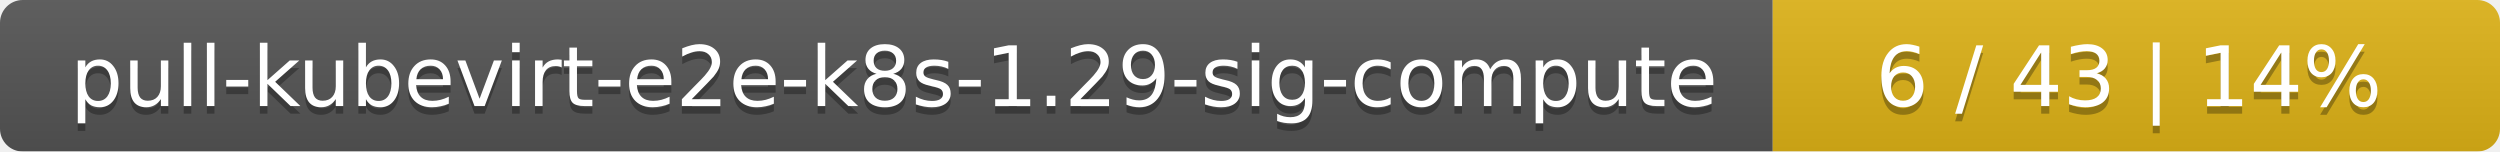
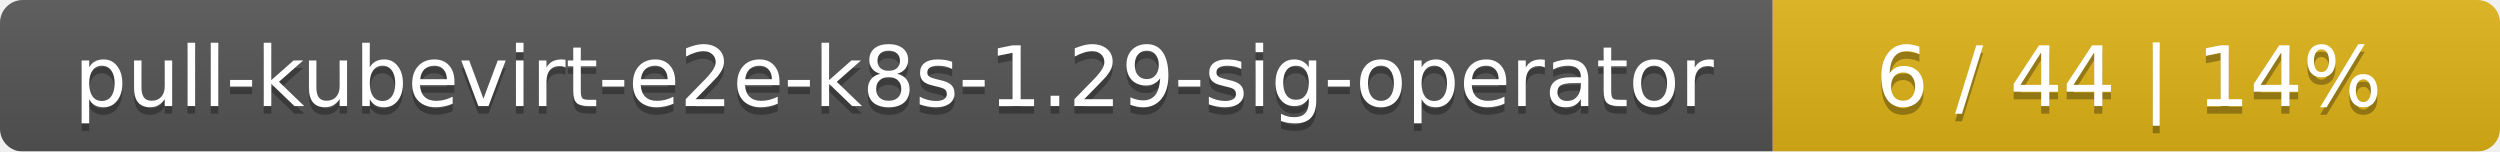
<svg xmlns="http://www.w3.org/2000/svg" width="330" height="20">
  <linearGradient id="smooth" x2="0" y2="100%">
    <stop offset="0" stop-color="#bbb" stop-opacity=".1" />
    <stop offset="1" stop-opacity=".1" />
  </linearGradient>
  <mask id="round">
    <rect width="330" height="20" rx="3" fill="#fff" />
  </mask>
  <g mask="url(#round)">
    <rect width="234" height="20" fill="#555" />
    <rect x="234" width="96" height="20" fill="#dfb317" />
    <rect width="330" height="20" fill="url(#smooth)" />
  </g>
  <g fill="#fff" text-anchor="middle" font-family="DejaVu Sans,Verdana,Geneva,sans-serif" font-size="11">
-     <text x="118" y="15" fill="#010101" fill-opacity=".3">pull-kubevirt-e2e-k8s-1.29-sig-compute</text>
-     <text x="118" y="14">pull-kubevirt-e2e-k8s-1.29-sig-compute</text>
-     <text x="281" y="15" fill="#010101" fill-opacity=".3">6 / 43    |    14%</text>
-     <text x="281" y="14">6 / 43    |    14%</text>
+     <text x="118" y="15" fill="#010101" fill-opacity=".3">pull-kubevirt-e2e-k8s-1.29-sig-operator</text>
+     <text x="118" y="14">pull-kubevirt-e2e-k8s-1.29-sig-operator</text>
+     <text x="281" y="15" fill="#010101" fill-opacity=".3">6 / 44    |    14%</text>
+     <text x="281" y="14">6 / 44    |    14%</text>
  </g>
</svg>
